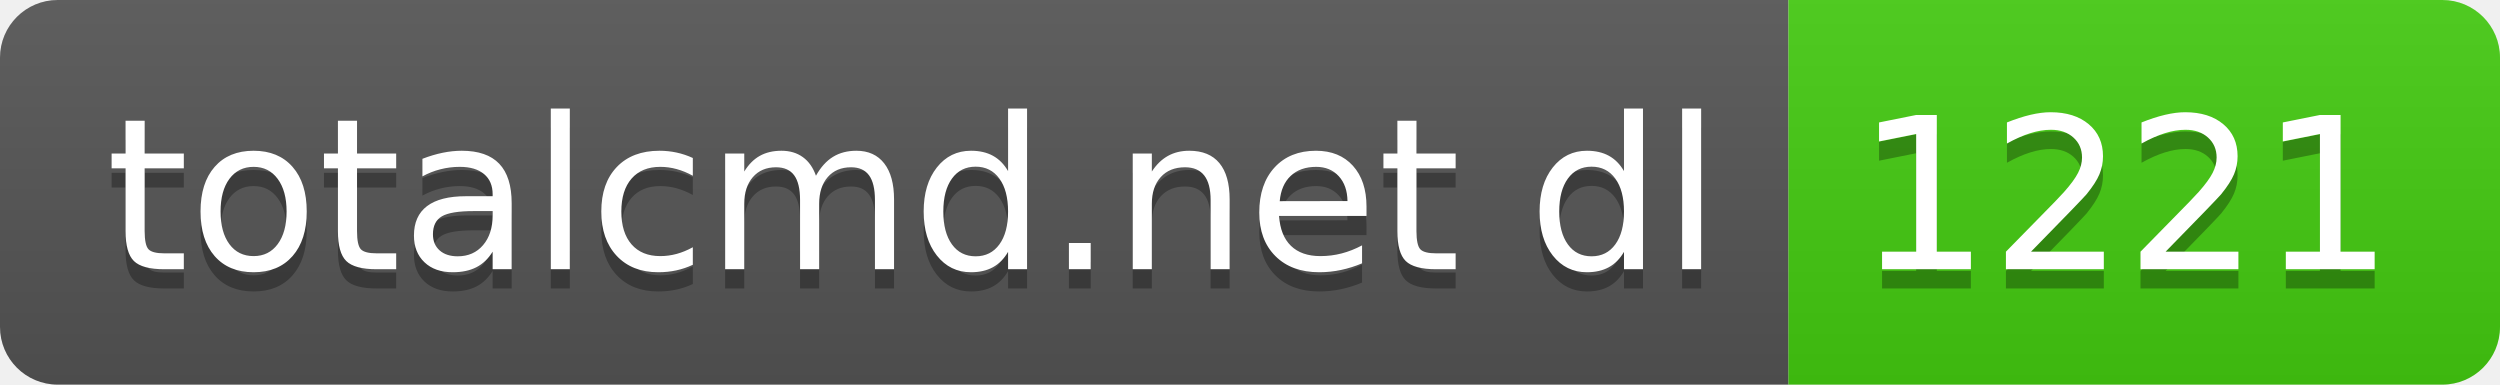
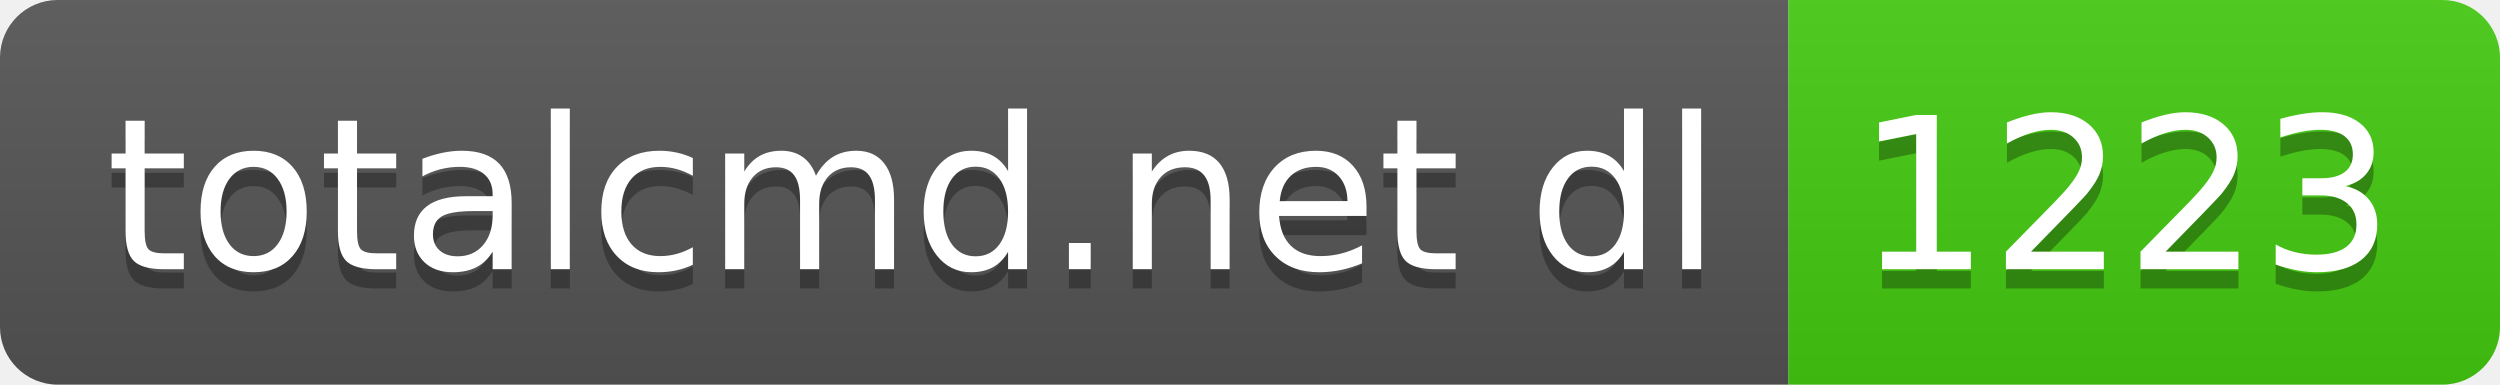
- <svg xmlns="http://www.w3.org/2000/svg" width="130" height="20" role="img" aria-label="totalcmd.net dl: 1221">
+ <svg xmlns="http://www.w3.org/2000/svg" width="130" height="20" role="img" aria-label="totalcmd.net dl: 1223">
  <linearGradient id="s" x2="0" y2="100%">
    <stop offset="0" stop-color="#bbb" stop-opacity=".1" />
    <stop offset="1" stop-opacity=".1" />
  </linearGradient>
  <clipPath id="r">
    <rect width="130" height="20" rx="3" fill="#fff" />
  </clipPath>
  <g clip-path="url(#r)">
    <rect width="93" height="20" fill="#555" />
    <rect x="93" width="37" height="20" fill="#4c1" />
    <rect width="130" height="20" fill="url(#s)" />
  </g>
  <g fill="#fff" text-anchor="middle" font-family="Verdana,Geneva,DejaVu Sans,sans-serif" text-rendering="geometricPrecision" font-size="110">
    <text aria-hidden="true" x="475" y="150" fill="#010101" fill-opacity=".3" transform="scale(.1)" textLength="830">totalcmd.net dl</text>
    <text x="475" y="140" transform="scale(.1)" fill="#fff" textLength="830">totalcmd.net dl</text>
-     <text aria-hidden="true" x="1105" y="150" fill="#010101" fill-opacity=".3" transform="scale(.1)" textLength="270">1221</text>
-     <text x="1105" y="140" transform="scale(.1)" fill="#fff" textLength="270">1221</text>
+     <text aria-hidden="true" x="1105" y="150" fill="#010101" fill-opacity=".3" transform="scale(.1)" textLength="270">1223</text>
+     <text x="1105" y="140" transform="scale(.1)" fill="#fff" textLength="270">1223</text>
  </g>
</svg>
